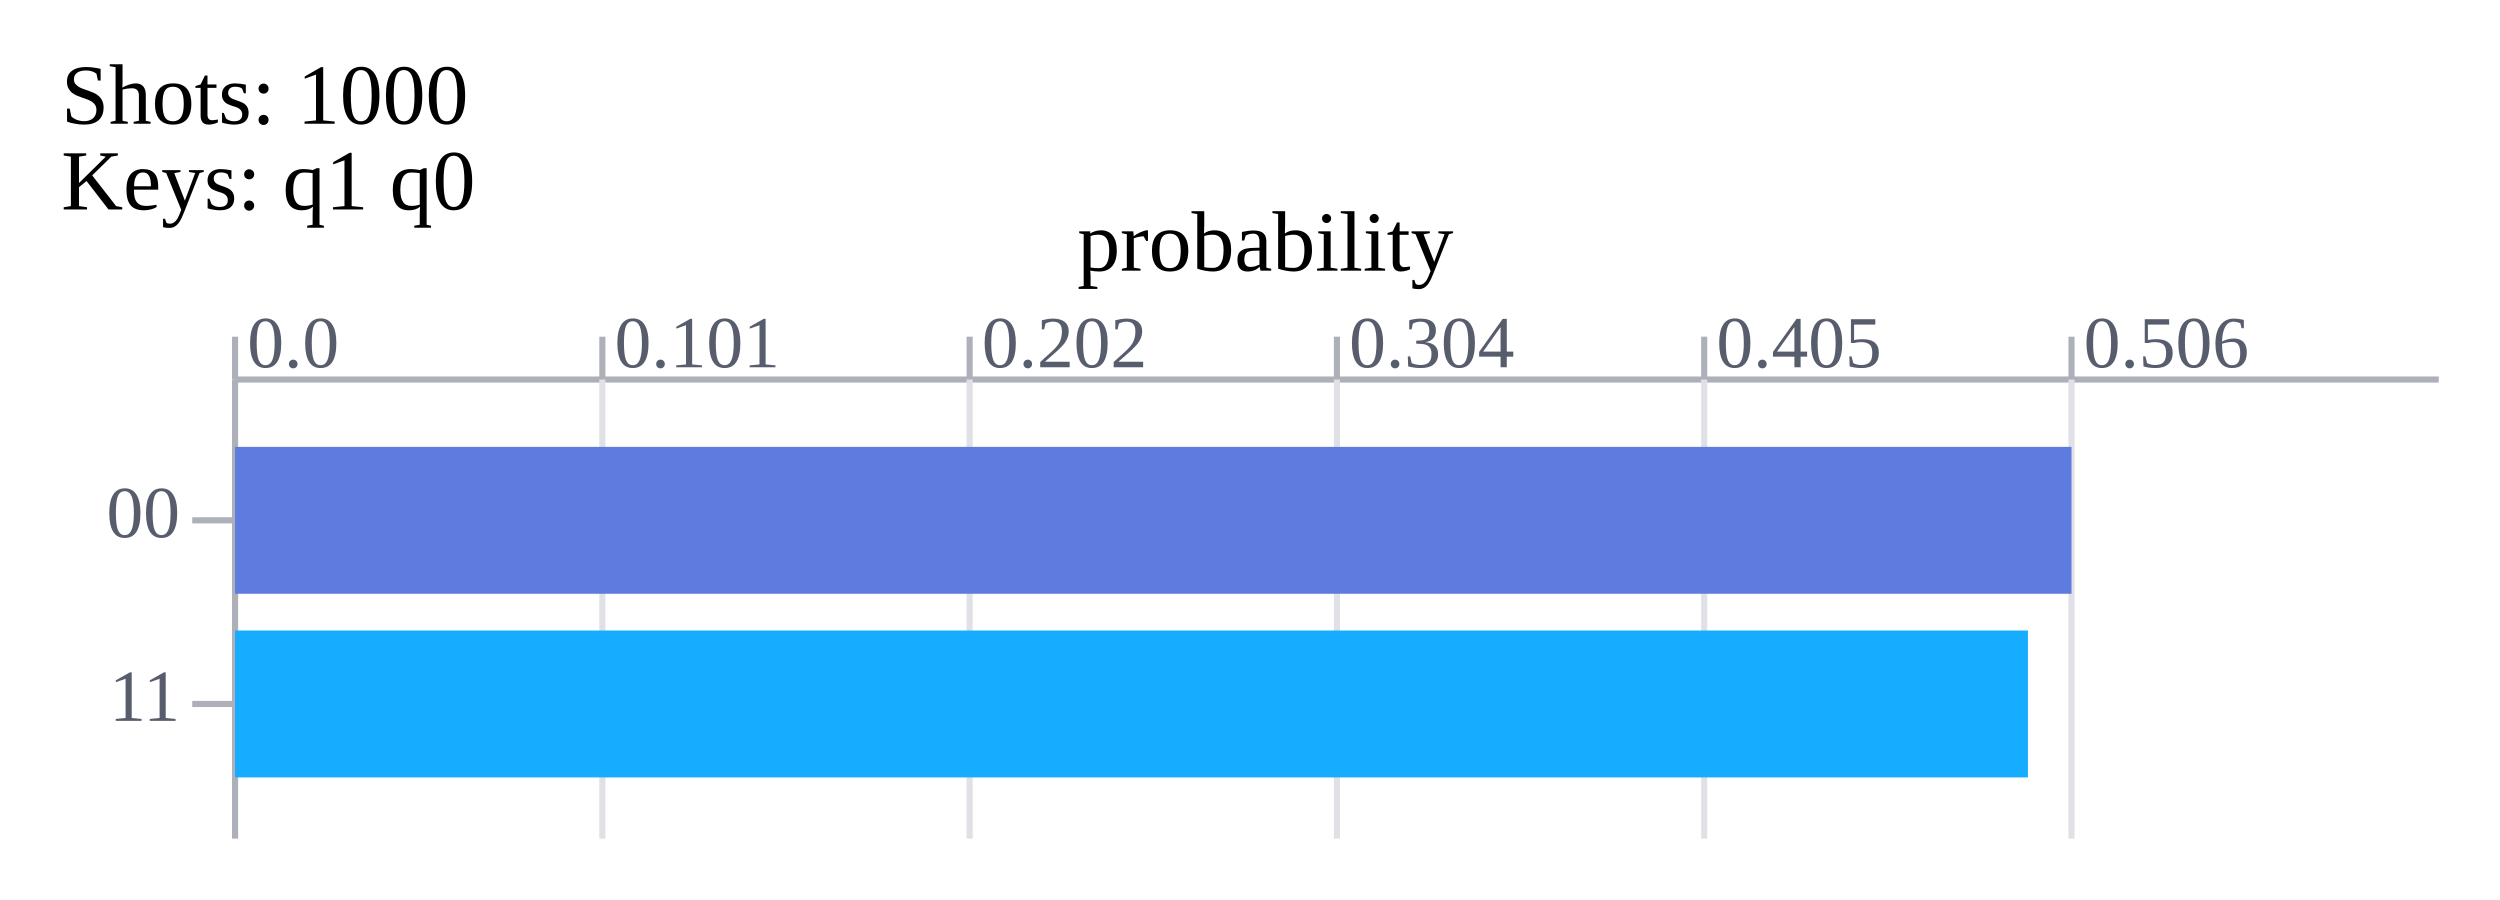
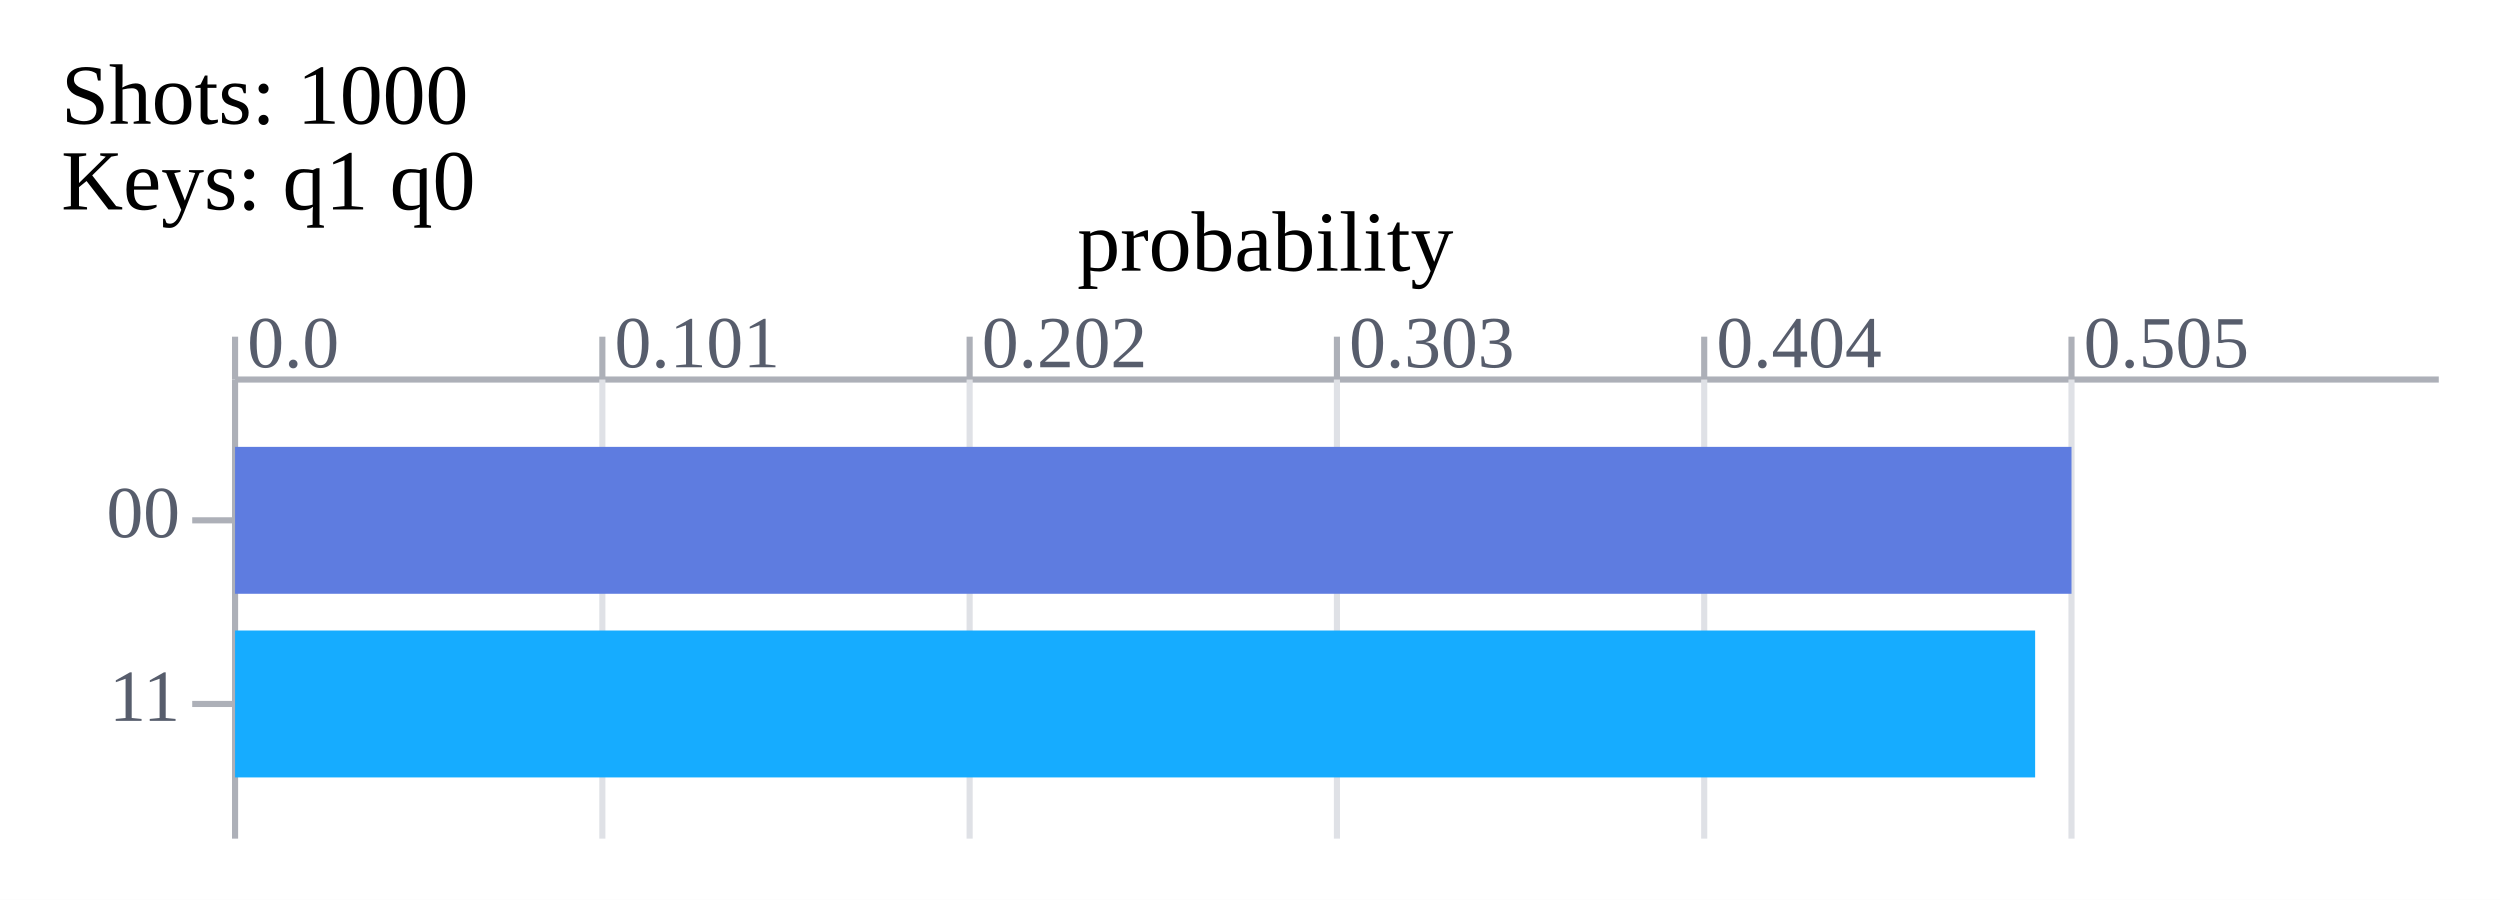
<svg xmlns="http://www.w3.org/2000/svg" xmlns:xlink="http://www.w3.org/1999/xlink" width="408.4" height="147.0">
  <rect x="0" y="0" width="408.4" height="147.0" fill="#ffffff" />
  <text x="10" y="17.0" font-size="14px" dominant-baseline="middle" text-anchor="start">Shots:
 1000 </text>
  <text x="10" y="31.0" font-size="14px" dominant-baseline="middle" text-anchor="start">Keys: q1 q0 </text>
  <line x1="38.4" x2="398.4" y1="62.0" y2="62.0" stroke="#adb0b8" stroke-width="1" />
  <line x1="38.4" x2="38.4" y1="55.0" y2="62.0" stroke="#adb0b8" stroke-width="1" />
  <text x="40.4" y="60.0" font-size="12px" dominant-baseline="bottom" text-anchor="start" fill="#575d6c">0.0 </text>
  <line x1="38.4" x2="38.4" y1="62.0" y2="137.0" stroke="#adb0b8" stroke-width="1" />
  <line x1="98.4" x2="98.4" y1="55.0" y2="62.0" stroke="#adb0b8" stroke-width="1" />
  <text x="100.4" y="60.0" font-size="12px" dominant-baseline="bottom" text-anchor="start" fill="#575d6c">0.101 </text>
  <line x1="98.4" x2="98.4" y1="62.0" y2="137.0" stroke="#dfe1e6" stroke-width="1" />
  <line x1="158.4" x2="158.4" y1="55.0" y2="62.0" stroke="#adb0b8" stroke-width="1" />
  <text x="160.4" y="60.0" font-size="12px" dominant-baseline="bottom" text-anchor="start" fill="#575d6c">0.202 </text>
  <line x1="158.4" x2="158.4" y1="62.0" y2="137.0" stroke="#dfe1e6" stroke-width="1" />
  <line x1="218.4" x2="218.4" y1="55.0" y2="62.0" stroke="#adb0b8" stroke-width="1" />
-   <text x="220.4" y="60.0" font-size="12px" dominant-baseline="bottom" text-anchor="start" fill="#575d6c">0.304 </text>
+   <text x="220.4" y="60.0" font-size="12px" dominant-baseline="bottom" text-anchor="start" fill="#575d6c">0.303 </text>
  <line x1="218.4" x2="218.4" y1="62.0" y2="137.0" stroke="#dfe1e6" stroke-width="1" />
  <line x1="278.4" x2="278.4" y1="55.0" y2="62.0" stroke="#adb0b8" stroke-width="1" />
-   <text x="280.4" y="60.0" font-size="12px" dominant-baseline="bottom" text-anchor="start" fill="#575d6c">0.405 </text>
+   <text x="280.4" y="60.0" font-size="12px" dominant-baseline="bottom" text-anchor="start" fill="#575d6c">0.404 </text>
  <line x1="278.4" x2="278.4" y1="62.0" y2="137.0" stroke="#dfe1e6" stroke-width="1" />
  <line x1="338.4" x2="338.4" y1="55.0" y2="62.0" stroke="#adb0b8" stroke-width="1" />
-   <text x="340.4" y="60.0" font-size="12px" dominant-baseline="bottom" text-anchor="start" fill="#575d6c">0.506 </text>
+   <text x="340.4" y="60.0" font-size="12px" dominant-baseline="bottom" text-anchor="start" fill="#575d6c">0.505 </text>
  <line x1="338.4" x2="338.4" y1="62.0" y2="137.0" stroke="#dfe1e6" stroke-width="1" />
  <text x="29.4" y="85.0" font-size="12px" dominant-baseline="middle" text-anchor="end" fill="#575d6c">00 </text>
  <line x1="31.4" x2="38.4" y1="85.0" y2="85.0" stroke="#adb0b8" stroke-width="1" />
-   <rect x="38.4" y="73.0" width="300.0" height="24" id="bar_0_1695008830605649300" fill="#5e7ce0" />
-   <text x="348.4" y="85.0" font-size="14px" dominant-baseline="middle" text-anchor="start" fill="#575d6c" id="bar_text_0_1695008830605649300" fill-opacity="0">506 </text>
+   <rect x="38.4" y="73.0" width="300.0" height="24" id="bar_0_1698112553154834696" fill="#5e7ce0" />
+   <text x="348.4" y="85.0" font-size="14px" dominant-baseline="middle" text-anchor="start" fill="#575d6c" id="bar_text_0_1698112553154855509" fill-opacity="0">505 </text>
  <text x="29.4" y="115.0" font-size="12px" dominant-baseline="middle" text-anchor="end" fill="#575d6c">11 </text>
  <line x1="31.4" x2="38.4" y1="115.0" y2="115.0" stroke="#adb0b8" stroke-width="1" />
-   <rect x="38.4" y="103.0" width="292.885" height="24" id="bar_1_1695008830605649300" fill="#16acff" />
-   <text x="341.285" y="115.0" font-size="14px" dominant-baseline="middle" text-anchor="start" fill="#575d6c" id="bar_text_1_1695008830605649300" fill-opacity="0">494 </text>
-   <animate xlink:href="#bar_0_1695008830605649300" attributeName="width" from="0" to="300.0" dur="0.3s" calcMode="spline" values="0; 300.0" keyTimes="0; 1" keySplines="0.42 0 1 0.8;" fill="freeze" />
-   <animate xlink:href="#bar_1_1695008830605649300" attributeName="width" from="0" to="292.885" dur="0.3s" calcMode="spline" values="0; 292.885" keyTimes="0; 1" keySplines="0.42 0 1 0.8;" fill="freeze" />
-   <animate xlink:href="#bar_0_1695008830605649300" attributeName="fill" from="#5e7ce0" to="#fac209" dur="0.15s" calcMode="spline" values="#5e7ce0; #fac209" keyTimes="0; 1" keySplines="0.42 0 1 0.8;" fill="freeze" begin="0.3s" />
-   <animate xlink:href="#bar_text_0_1695008830605649300" attributeName="fill-opacity" from="0" to="1" dur="0.15s" calcMode="spline" values="0; 1" keyTimes="0; 1" keySplines="0.42 0 1 0.8;" fill="freeze" begin="0.3s" />
-   <animate xlink:href="#bar_text_1_1695008830605649300" attributeName="fill-opacity" from="0" to="1" dur="0.15s" calcMode="spline" values="0; 1" keyTimes="0; 1" keySplines="0.42 0 1 0.8;" fill="freeze" begin="0.3s" />
+   <rect x="38.4" y="103.0" width="294.059" height="24" id="bar_1_1698112553154868770" fill="#16acff" />
+   <text x="342.459" y="115.0" font-size="14px" dominant-baseline="middle" text-anchor="start" fill="#575d6c" id="bar_text_1_1698112553154877480" fill-opacity="0">495 </text>
+   <animate xlink:href="#bar_0_1698112553154834696" attributeName="width" from="0" to="300.0" dur="0.3s" calcMode="spline" values="0; 300.0" keyTimes="0; 1" keySplines="0.42 0 1 0.8;" fill="freeze" />
+   <animate xlink:href="#bar_1_1698112553154868770" attributeName="width" from="0" to="294.059" dur="0.3s" calcMode="spline" values="0; 294.059" keyTimes="0; 1" keySplines="0.42 0 1 0.8;" fill="freeze" />
+   <animate xlink:href="#bar_0_1698112553154834696" attributeName="fill" from="#5e7ce0" to="#fac209" dur="0.15s" calcMode="spline" values="#5e7ce0; #fac209" keyTimes="0; 1" keySplines="0.42 0 1 0.8;" fill="freeze" begin="0.3s" />
+   <animate xlink:href="#bar_text_0_1698112553154855509" attributeName="fill-opacity" from="0" to="1" dur="0.15s" calcMode="spline" values="0; 1" keyTimes="0; 1" keySplines="0.42 0 1 0.8;" fill="freeze" begin="0.3s" />
+   <animate xlink:href="#bar_text_1_1698112553154877480" attributeName="fill-opacity" from="0" to="1" dur="0.15s" calcMode="spline" values="0; 1" keyTimes="0; 1" keySplines="0.42 0 1 0.8;" fill="freeze" begin="0.3s" />
  <text x="206.7" y="41.0" font-size="14px" dominant-baseline="middle" text-anchor="middle">probability </text>
</svg>
